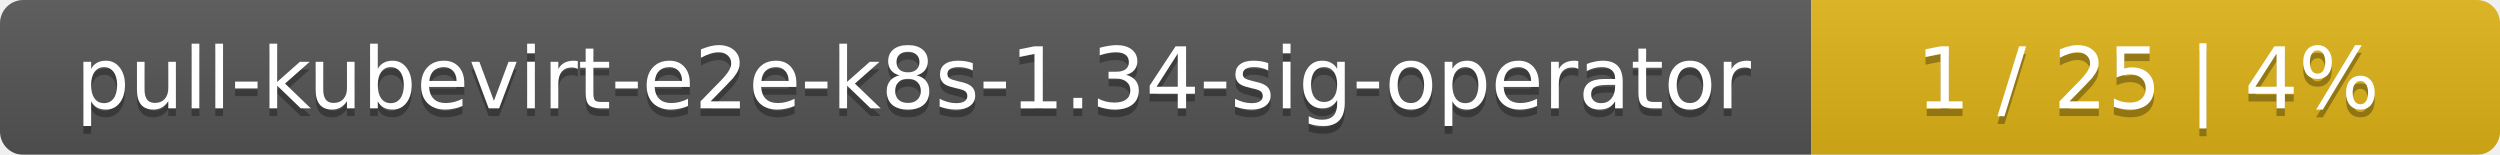
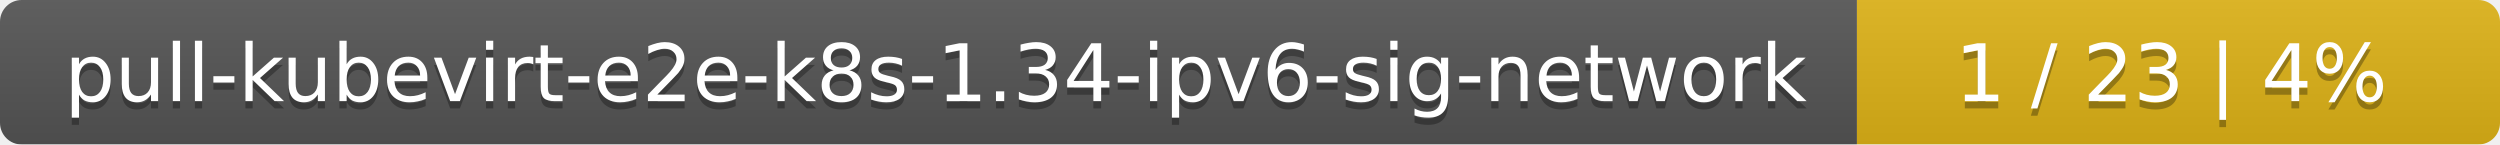
- <svg xmlns="http://www.w3.org/2000/svg" width="323" height="20">
+ <svg xmlns="http://www.w3.org/2000/svg" width="346" height="20">
  <linearGradient id="smooth" x2="0" y2="100%">
    <stop offset="0" stop-color="#bbb" stop-opacity=".1" />
    <stop offset="1" stop-opacity=".1" />
  </linearGradient>
  <mask id="round">
-     <rect width="323" height="20" rx="3" fill="#fff" />
+     <rect width="346" height="20" rx="3" fill="#fff" />
  </mask>
  <g mask="url(#round)">
-     <rect width="234" height="20" fill="#555" />
-     <rect x="234" width="89" height="20" fill="#dfb317" />
-     <rect width="323" height="20" fill="url(#smooth)" />
+     <rect width="257" height="20" fill="#555" />
+     <rect x="257" width="89" height="20" fill="#dfb317" />
+     <rect width="346" height="20" fill="url(#smooth)" />
  </g>
  <g fill="#fff" text-anchor="middle" font-family="DejaVu Sans,Verdana,Geneva,sans-serif" font-size="11">
-     <text x="118" y="15" fill="#010101" fill-opacity=".3">pull-kubevirt-e2e-k8s-1.34-sig-operator</text>
-     <text x="118" y="14">pull-kubevirt-e2e-k8s-1.34-sig-operator</text>
-     <text x="277.5" y="15" fill="#010101" fill-opacity=".3">1 / 25    |    4%</text>
-     <text x="277.5" y="14">1 / 25    |    4%</text>
+     <text x="129.5" y="15" fill="#010101" fill-opacity=".3">pull-kubevirt-e2e-k8s-1.34-ipv6-sig-network</text>
+     <text x="129.5" y="14">pull-kubevirt-e2e-k8s-1.34-ipv6-sig-network</text>
+     <text x="300.5" y="15" fill="#010101" fill-opacity=".3">1 / 23    |    4%</text>
+     <text x="300.5" y="14">1 / 23    |    4%</text>
  </g>
</svg>
